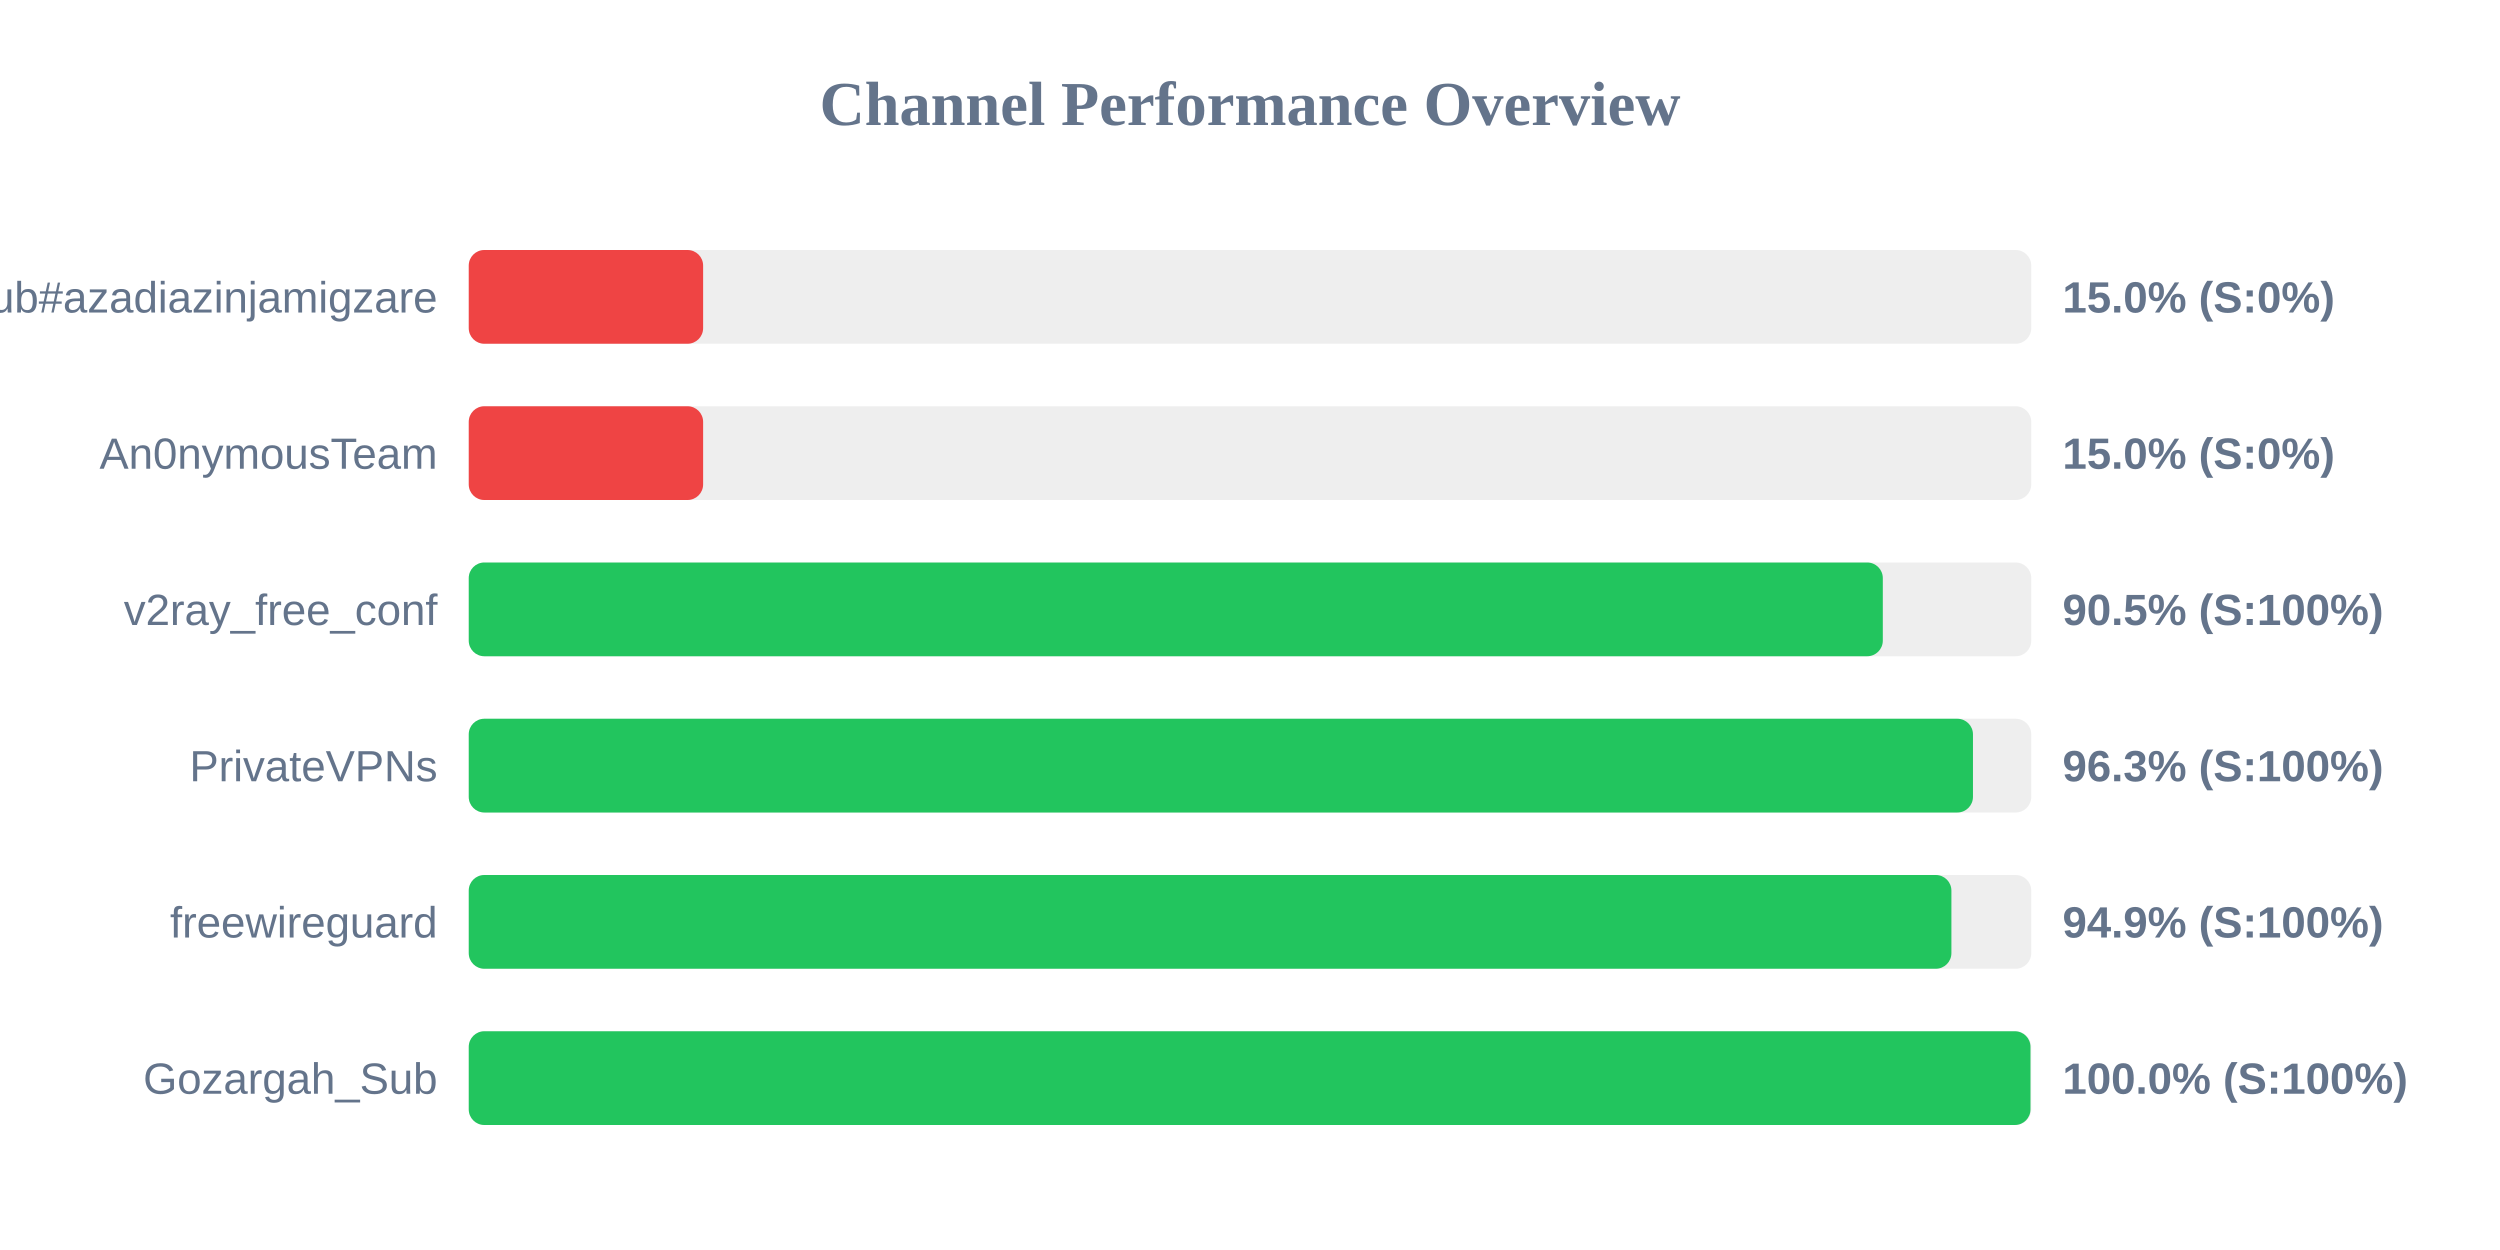
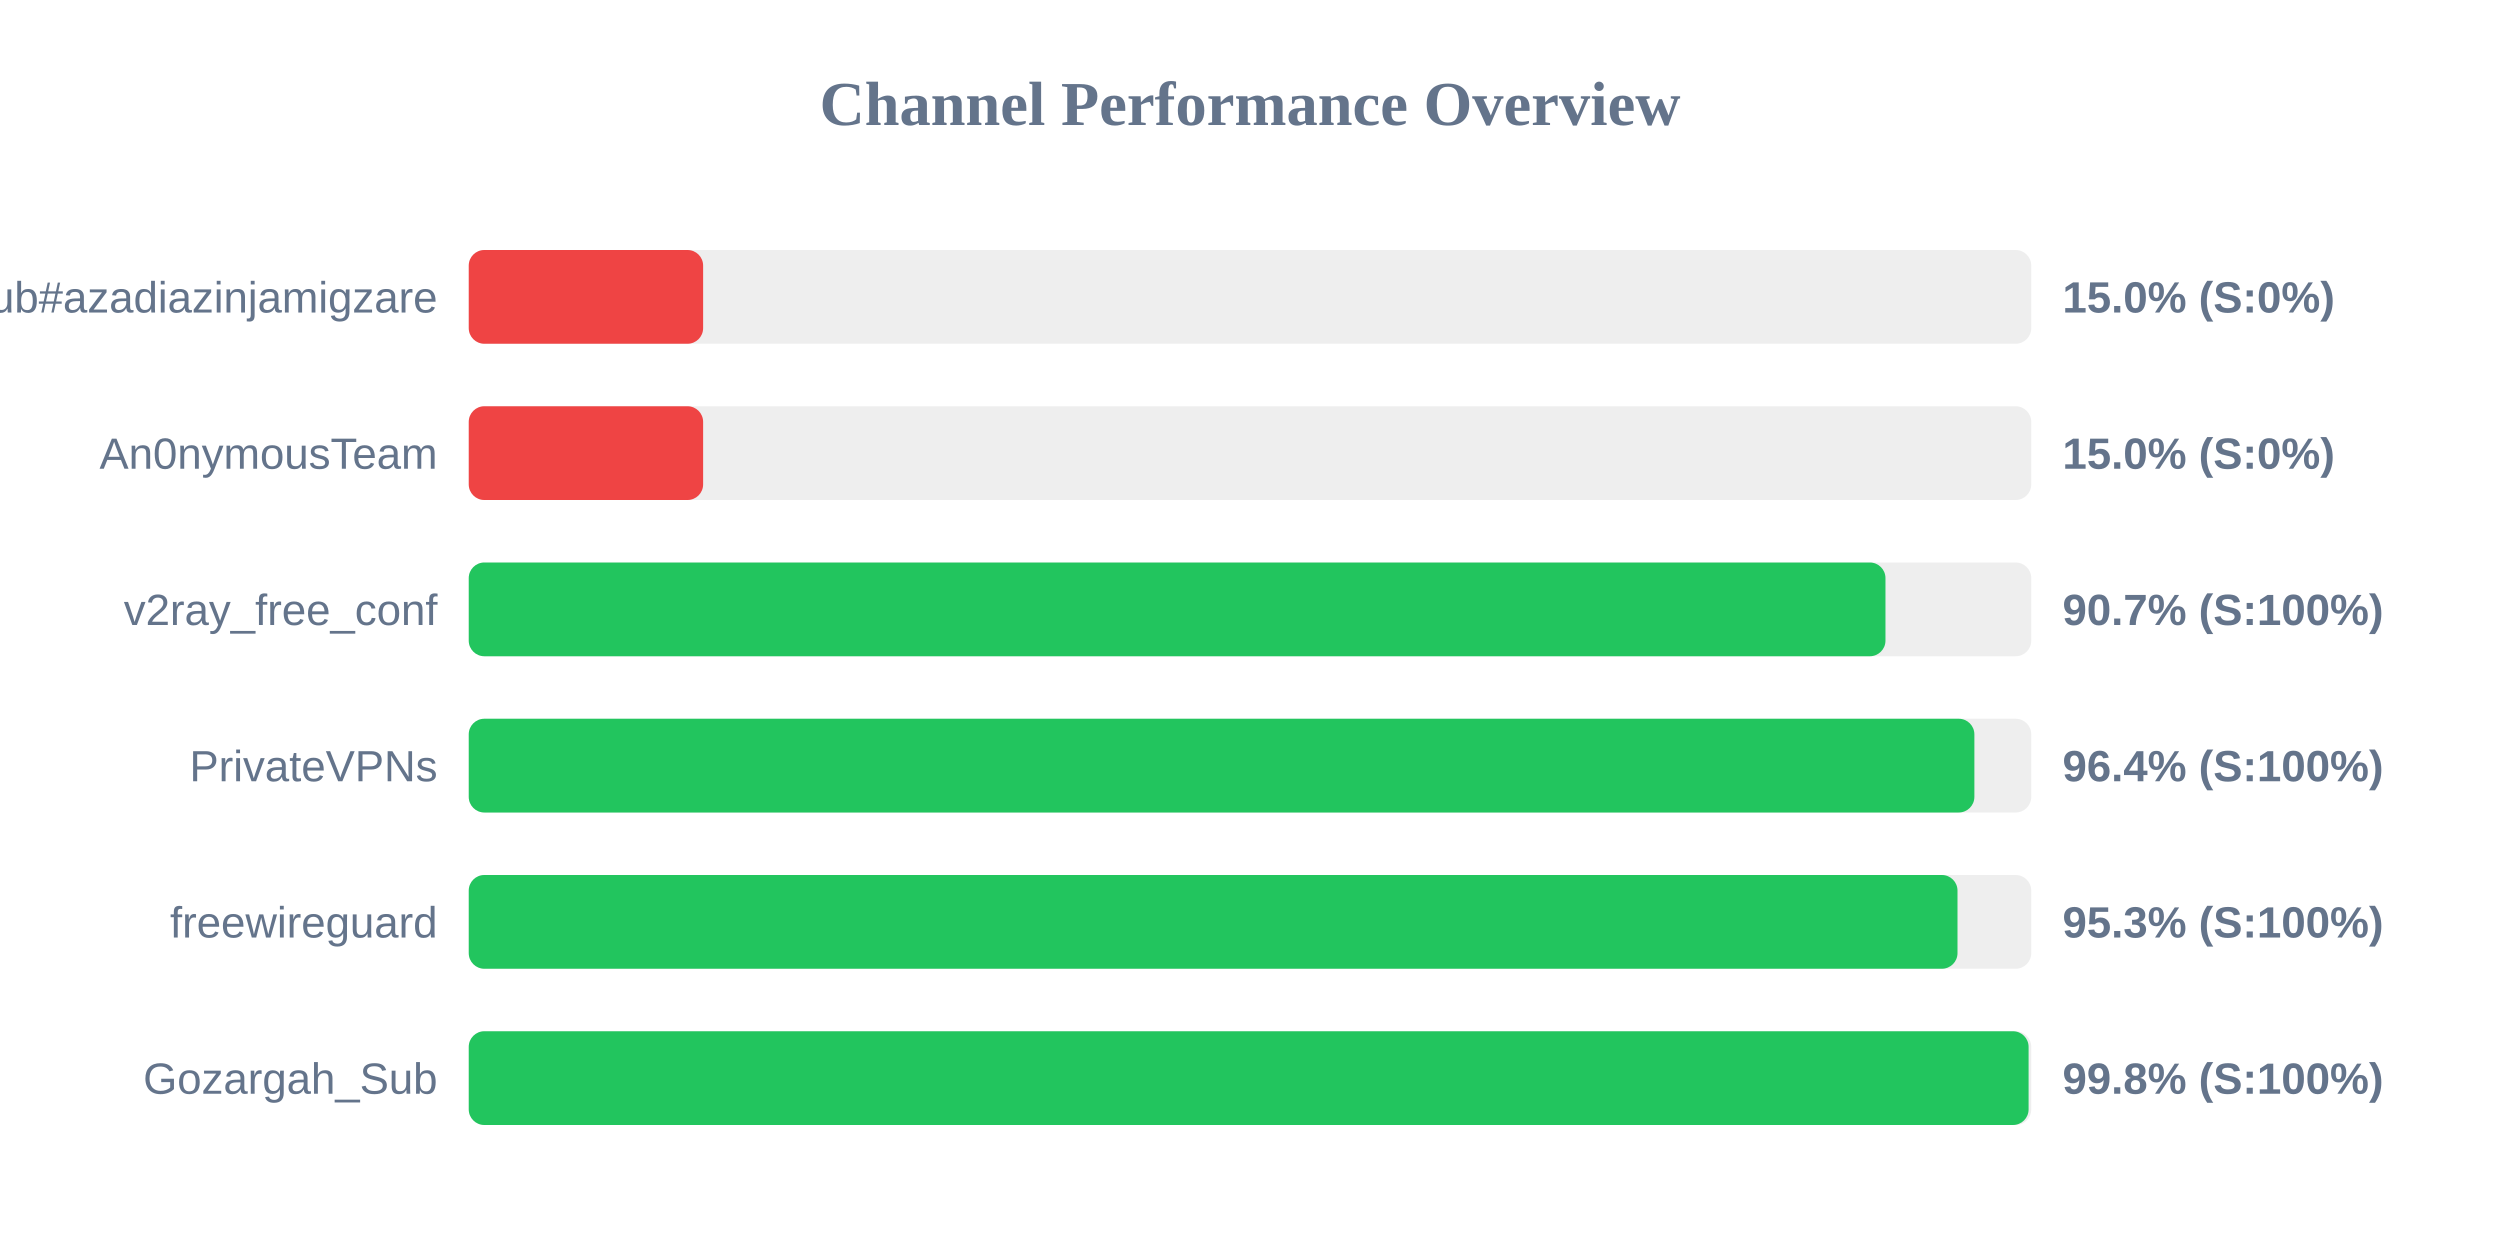
<svg xmlns="http://www.w3.org/2000/svg" width="800" height="400" version="1.1">
  <style>
        .row { font: 14px Arial; fill: #64748b; }
        .score { font: bold 14px Arial; fill: #64748b; }
    </style>
  <text x="400" y="40" text-anchor="middle" font-size="20px" font-weight="bold" fill="#64748b">Channel Performance Overview</text>
  <rect x="150" y="80" width="500" height="30" fill="#eee" rx="5" />
  <rect x="150" y="80" width="75.0" height="30" fill="#ef4444" rx="5" />
  <text x="140" y="100" text-anchor="end" class="row">Sub#azadiazinjamigzare</text>
  <text x="660" y="100" text-anchor="start" class="score">15.0% (S:0%)</text>
  <rect x="150" y="130" width="500" height="30" fill="#eee" rx="5" />
  <rect x="150" y="130" width="75.0" height="30" fill="#ef4444" rx="5" />
  <text x="140" y="150" text-anchor="end" class="row">An0nymousTeam</text>
  <text x="660" y="150" text-anchor="start" class="score">15.0% (S:0%)</text>
  <rect x="150" y="180" width="500" height="30" fill="#eee" rx="5" />
-   <rect x="150" y="180" width="452.5" height="30" fill="#22c55e" rx="5" />
+   <rect x="150" y="180" width="453.35" height="30" fill="#22c55e" rx="5" />
  <text x="140" y="200" text-anchor="end" class="row">v2ray_free_conf</text>
-   <text x="660" y="200" text-anchor="start" class="score">90.5% (S:100%)</text>
+   <text x="660" y="200" text-anchor="start" class="score">90.7% (S:100%)</text>
  <rect x="150" y="230" width="500" height="30" fill="#eee" rx="5" />
-   <rect x="150" y="230" width="481.35" height="30" fill="#22c55e" rx="5" />
+   <rect x="150" y="230" width="481.8" height="30" fill="#22c55e" rx="5" />
  <text x="140" y="250" text-anchor="end" class="row">PrivateVPNs</text>
-   <text x="660" y="250" text-anchor="start" class="score">96.3% (S:100%)</text>
+   <text x="660" y="250" text-anchor="start" class="score">96.4% (S:100%)</text>
  <rect x="150" y="280" width="500" height="30" fill="#eee" rx="5" />
-   <rect x="150" y="280" width="474.45" height="30" fill="#22c55e" rx="5" />
+   <rect x="150" y="280" width="476.4" height="30" fill="#22c55e" rx="5" />
  <text x="140" y="300" text-anchor="end" class="row">freewireguard</text>
-   <text x="660" y="300" text-anchor="start" class="score">94.9% (S:100%)</text>
+   <text x="660" y="300" text-anchor="start" class="score">95.3% (S:100%)</text>
  <rect x="150" y="330" width="500" height="30" fill="#eee" rx="5" />
-   <rect x="150" y="330" width="499.75" height="30" fill="#22c55e" rx="5" />
+   <rect x="150" y="330" width="499.15" height="30" fill="#22c55e" rx="5" />
  <text x="140" y="350" text-anchor="end" class="row">Gozargah_Sub</text>
-   <text x="660" y="350" text-anchor="start" class="score">100.0% (S:100%)</text>
+   <text x="660" y="350" text-anchor="start" class="score">99.8% (S:100%)</text>
</svg>
